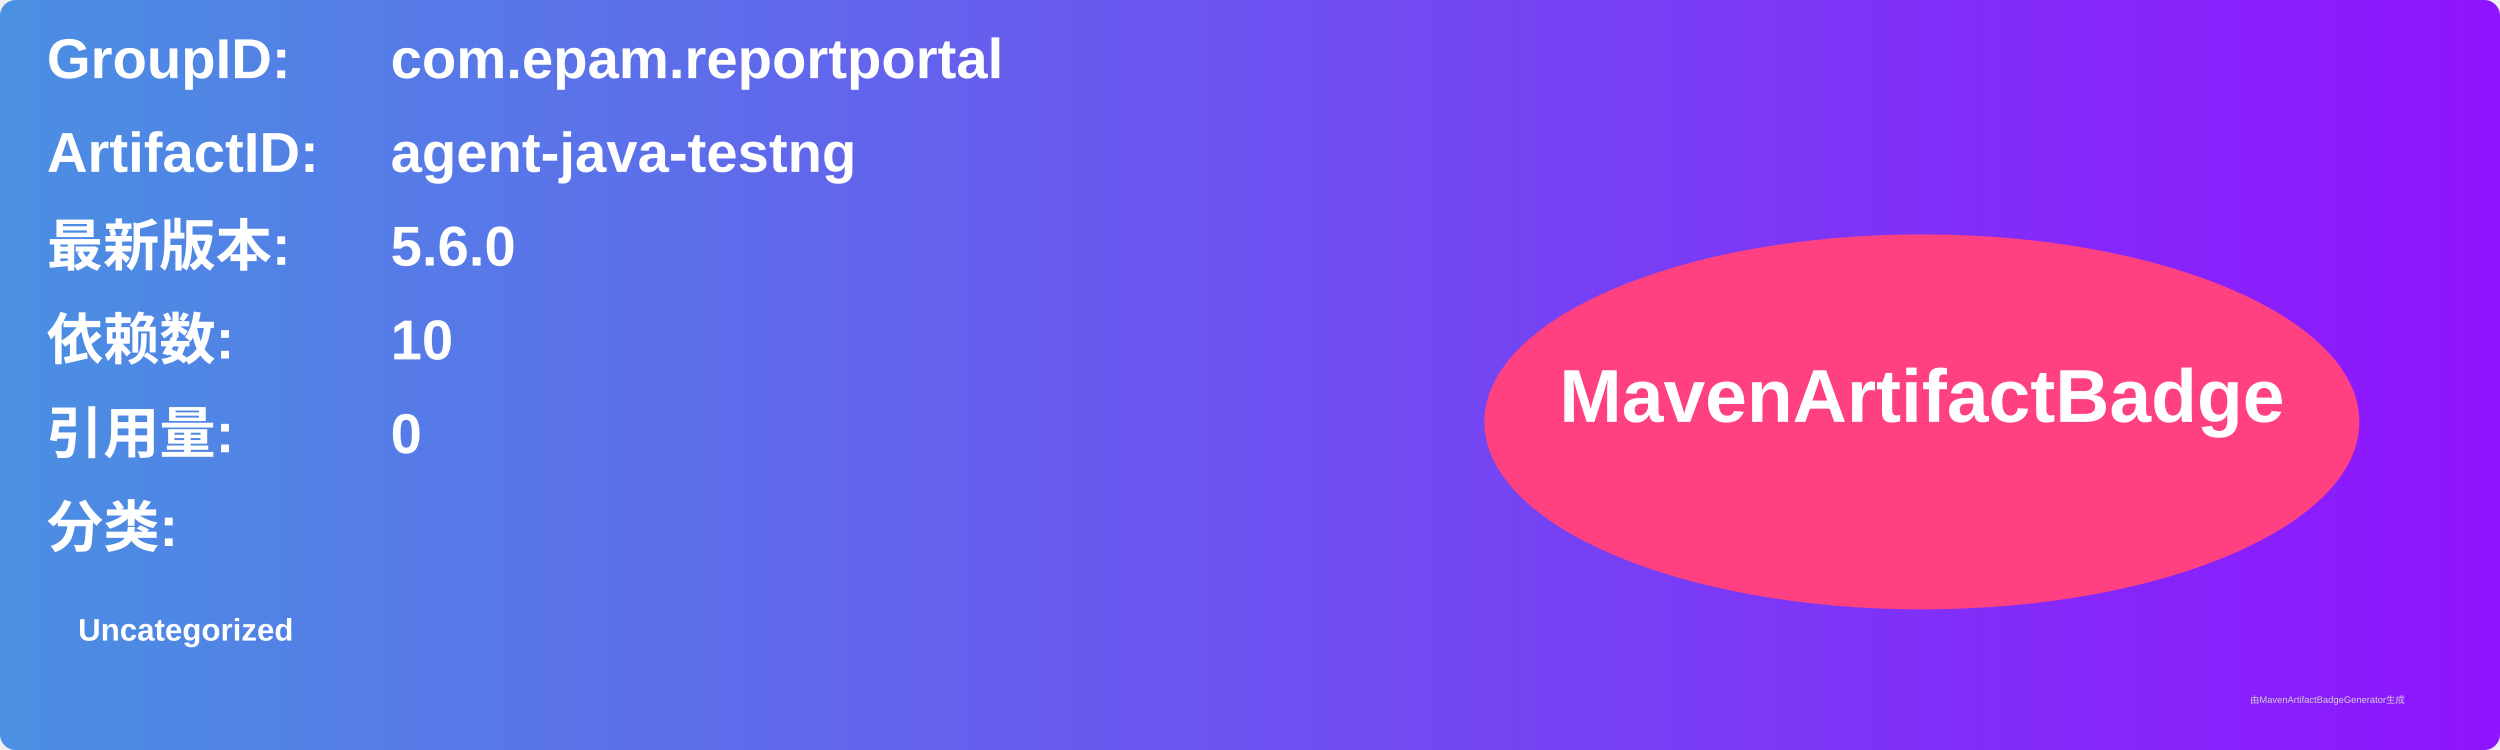
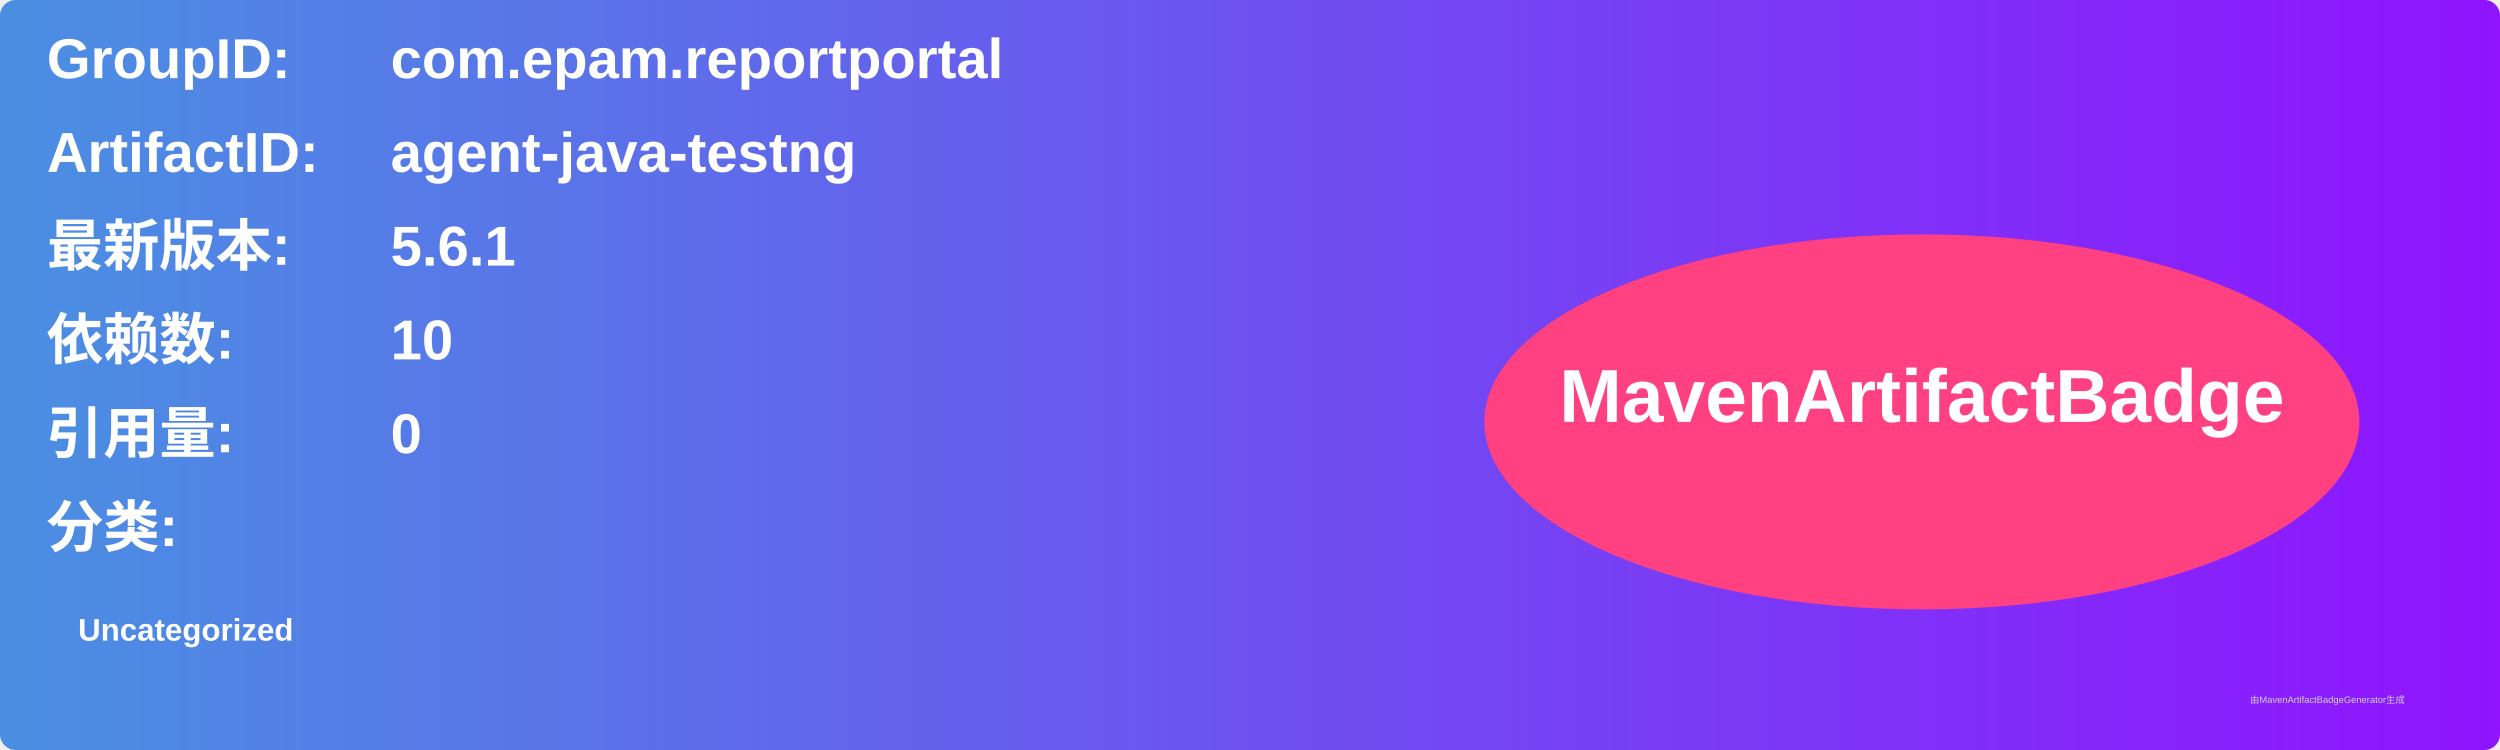
<svg xmlns="http://www.w3.org/2000/svg" width="800" height="240" viewBox="0 0 800 240">
  <linearGradient id="grad" x1="0%" y1="0%" x2="100%" y2="0%">
    <stop offset="0%" stop-color="#4a90e2" />
    <stop offset="100%" stop-color="#9013fe" />
  </linearGradient>
  <rect width="100%" height="100%" rx="5" ry="5" fill="url(#grad)" />
  <g transform="translate(15, 15)">
    <text x="0" y="10" font-family="Arial" font-size="18" fill="white" font-weight="bold" width="260">GroupID:</text>
    <text x="110" y="10" font-family="Arial" font-size="18" fill="white" font-weight="bold" width="460">com.epam.reportportal</text>
    <text x="0" y="40" font-family="Arial" font-size="18" fill="white" font-weight="bold" width="260">ArtifactID:</text>
    <text x="110" y="40" font-family="Arial" font-size="18" fill="white" font-weight="bold" width="460">agent-java-testng</text>
    <text x="0" y="70" font-family="Arial" font-size="18" fill="white" font-weight="bold">最新版本:</text>
    <text x="110" y="70" font-family="Arial" font-size="18" fill="white" font-weight="bold">
-       <tspan font-weight="bold">5.6.0</tspan>
+       <tspan font-weight="bold">5.6.1</tspan>
    </text>
    <text x="0" y="100" font-family="Arial" font-size="18" fill="white" font-weight="bold">依赖数: </text>
    <text x="110" y="100" font-family="Arial" font-size="18" fill="white">
      <tspan font-weight="bold">10</tspan>
    </text>
    <text x="0" y="130" font-family="Arial" font-size="18" fill="white" font-weight="bold">引用量: </text>
    <text x="110" y="130" font-family="Arial" font-size="18" fill="white">
      <tspan font-weight="bold">0</tspan>
    </text>
    <text x="0" y="160" font-family="Arial" font-size="18" fill="white" font-weight="bold">分类:</text>
    <text x="10" y="190" font-family="Arial" font-size="10" fill="white">
      <tspan font-weight="bold">Uncategorized</tspan>
    </text>
    <ellipse cx="600" cy="120" rx="140" ry="60" fill="#ff4081" />
    <text x="600" y="120" text-anchor="middle" font-family="Arial" font-size="24" fill="white" font-weight="bold">MavenArtifactBadge</text>
  </g>
  <text x="720" y="225" font-family="Arial" font-size="3" fill="#d0d0d0">由MavenArtifactBadgeGenerator生成</text>
</svg>
